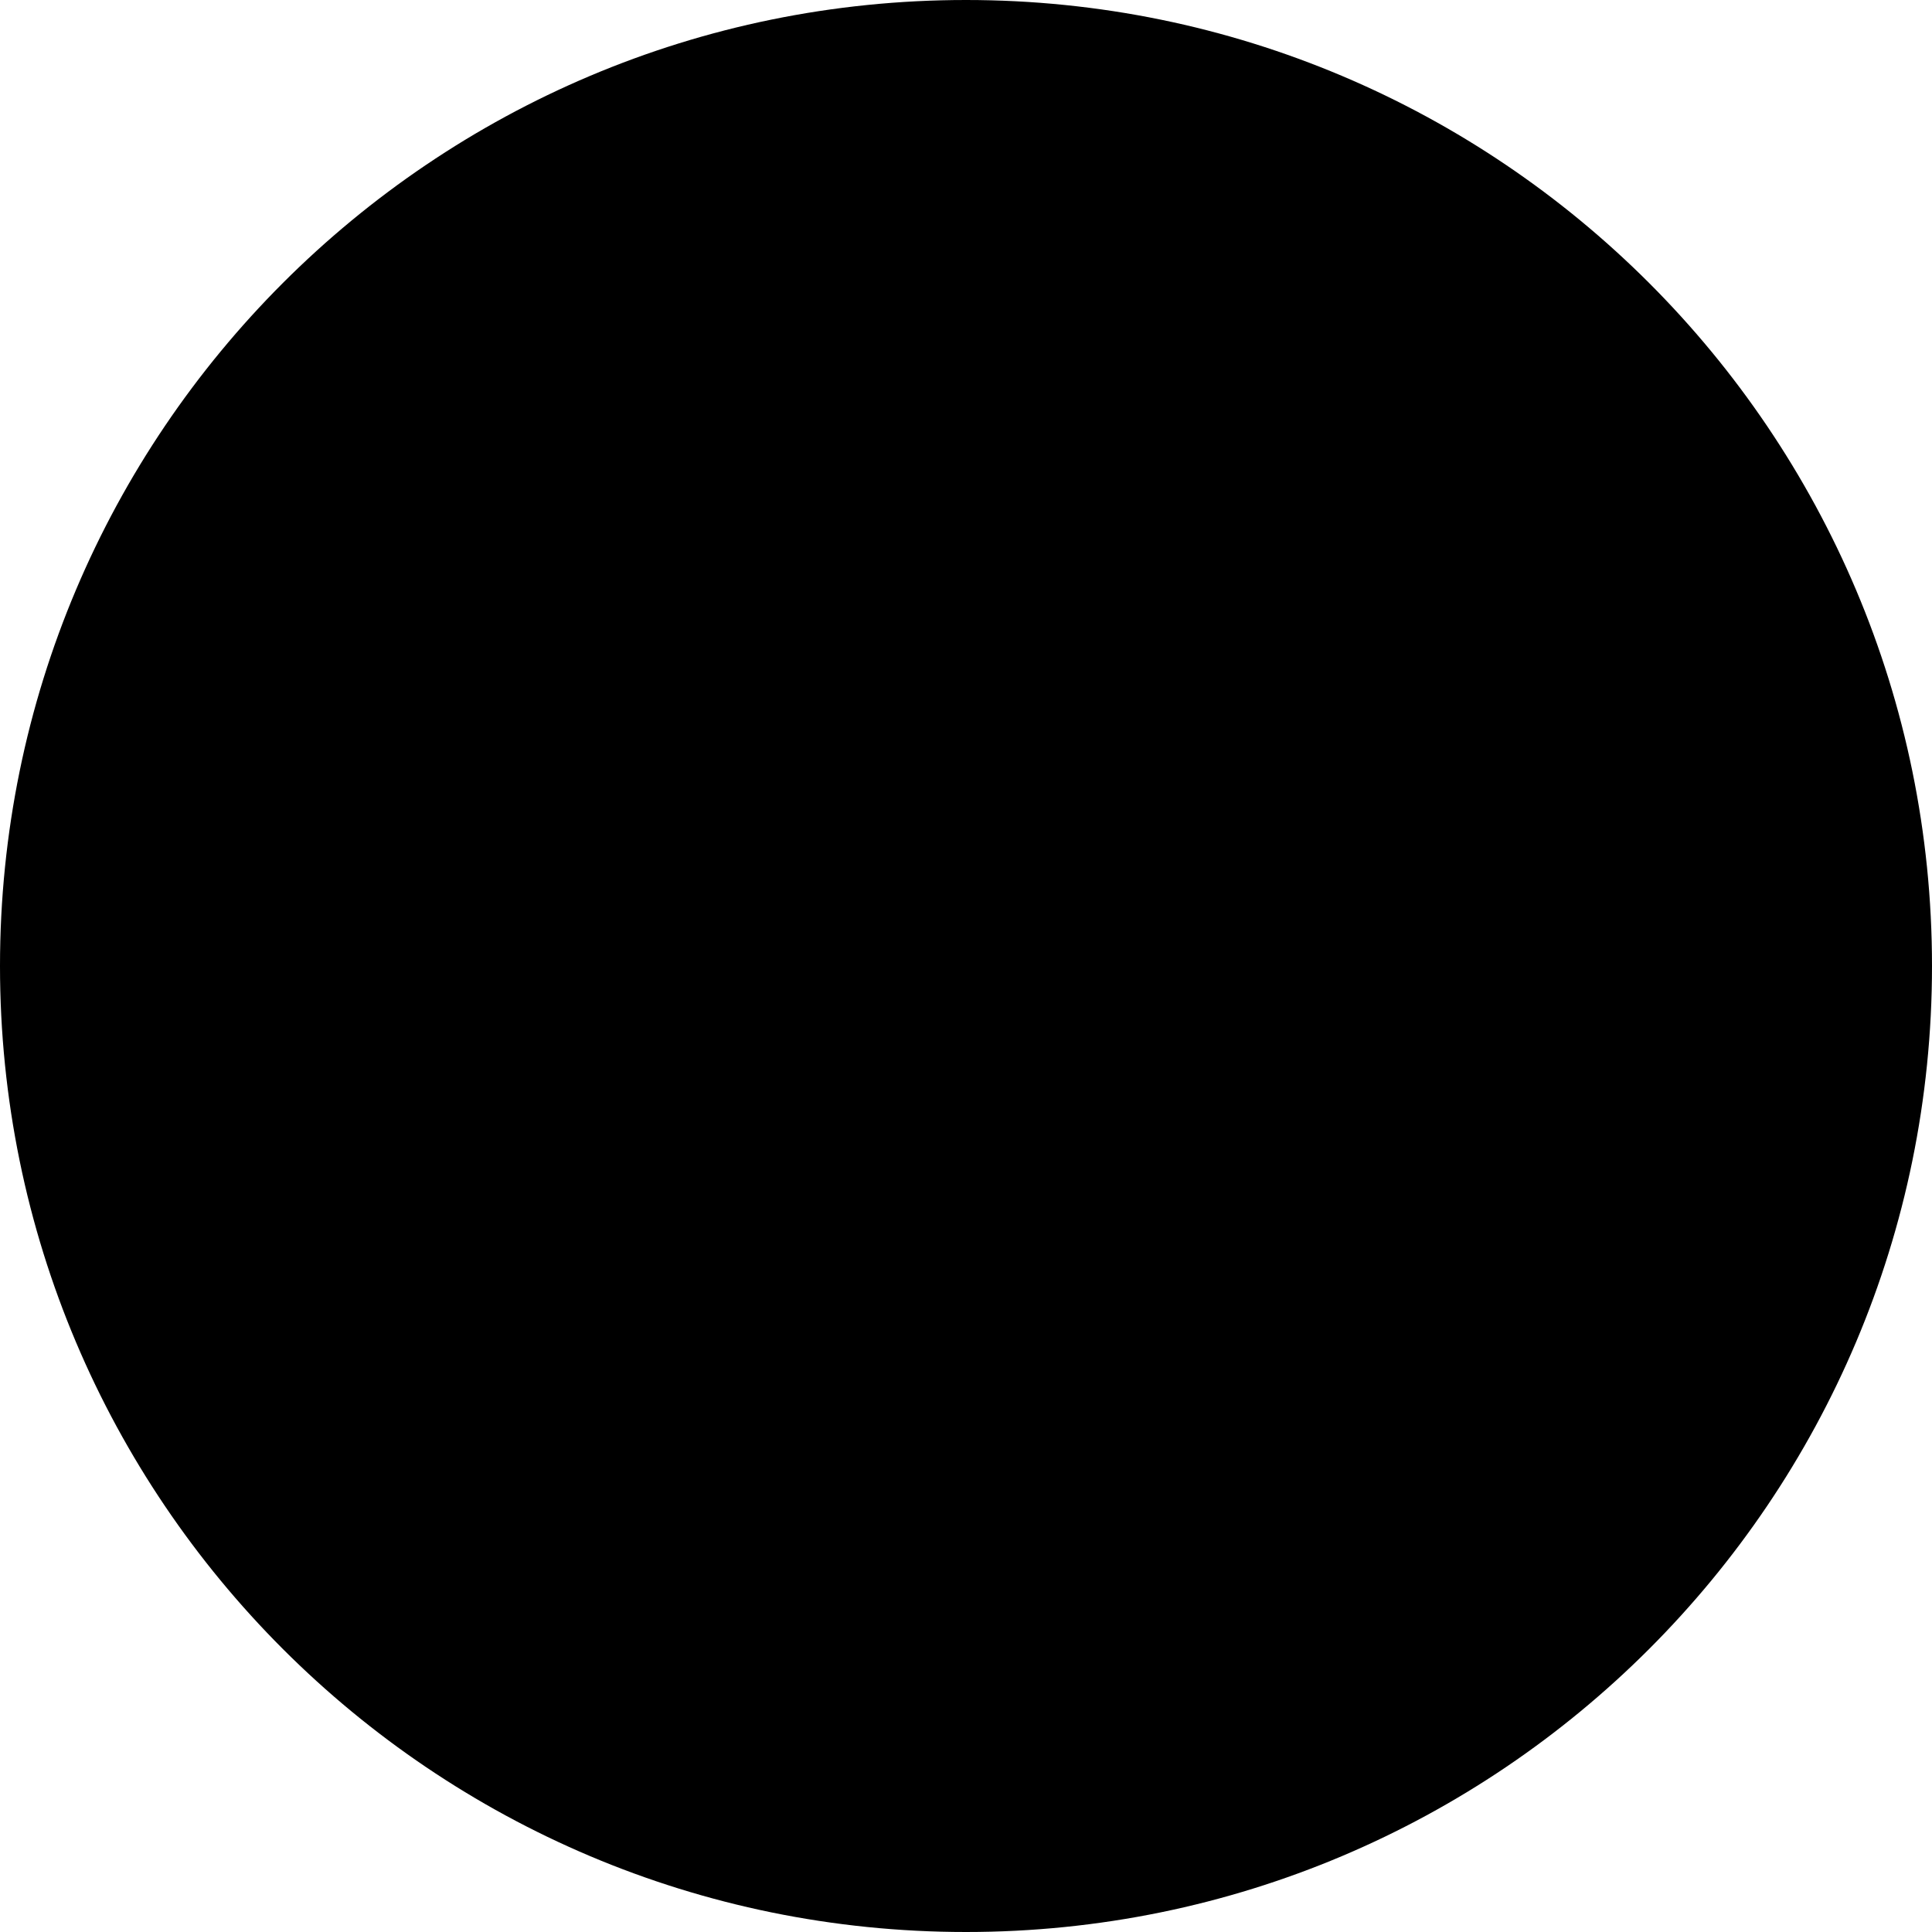
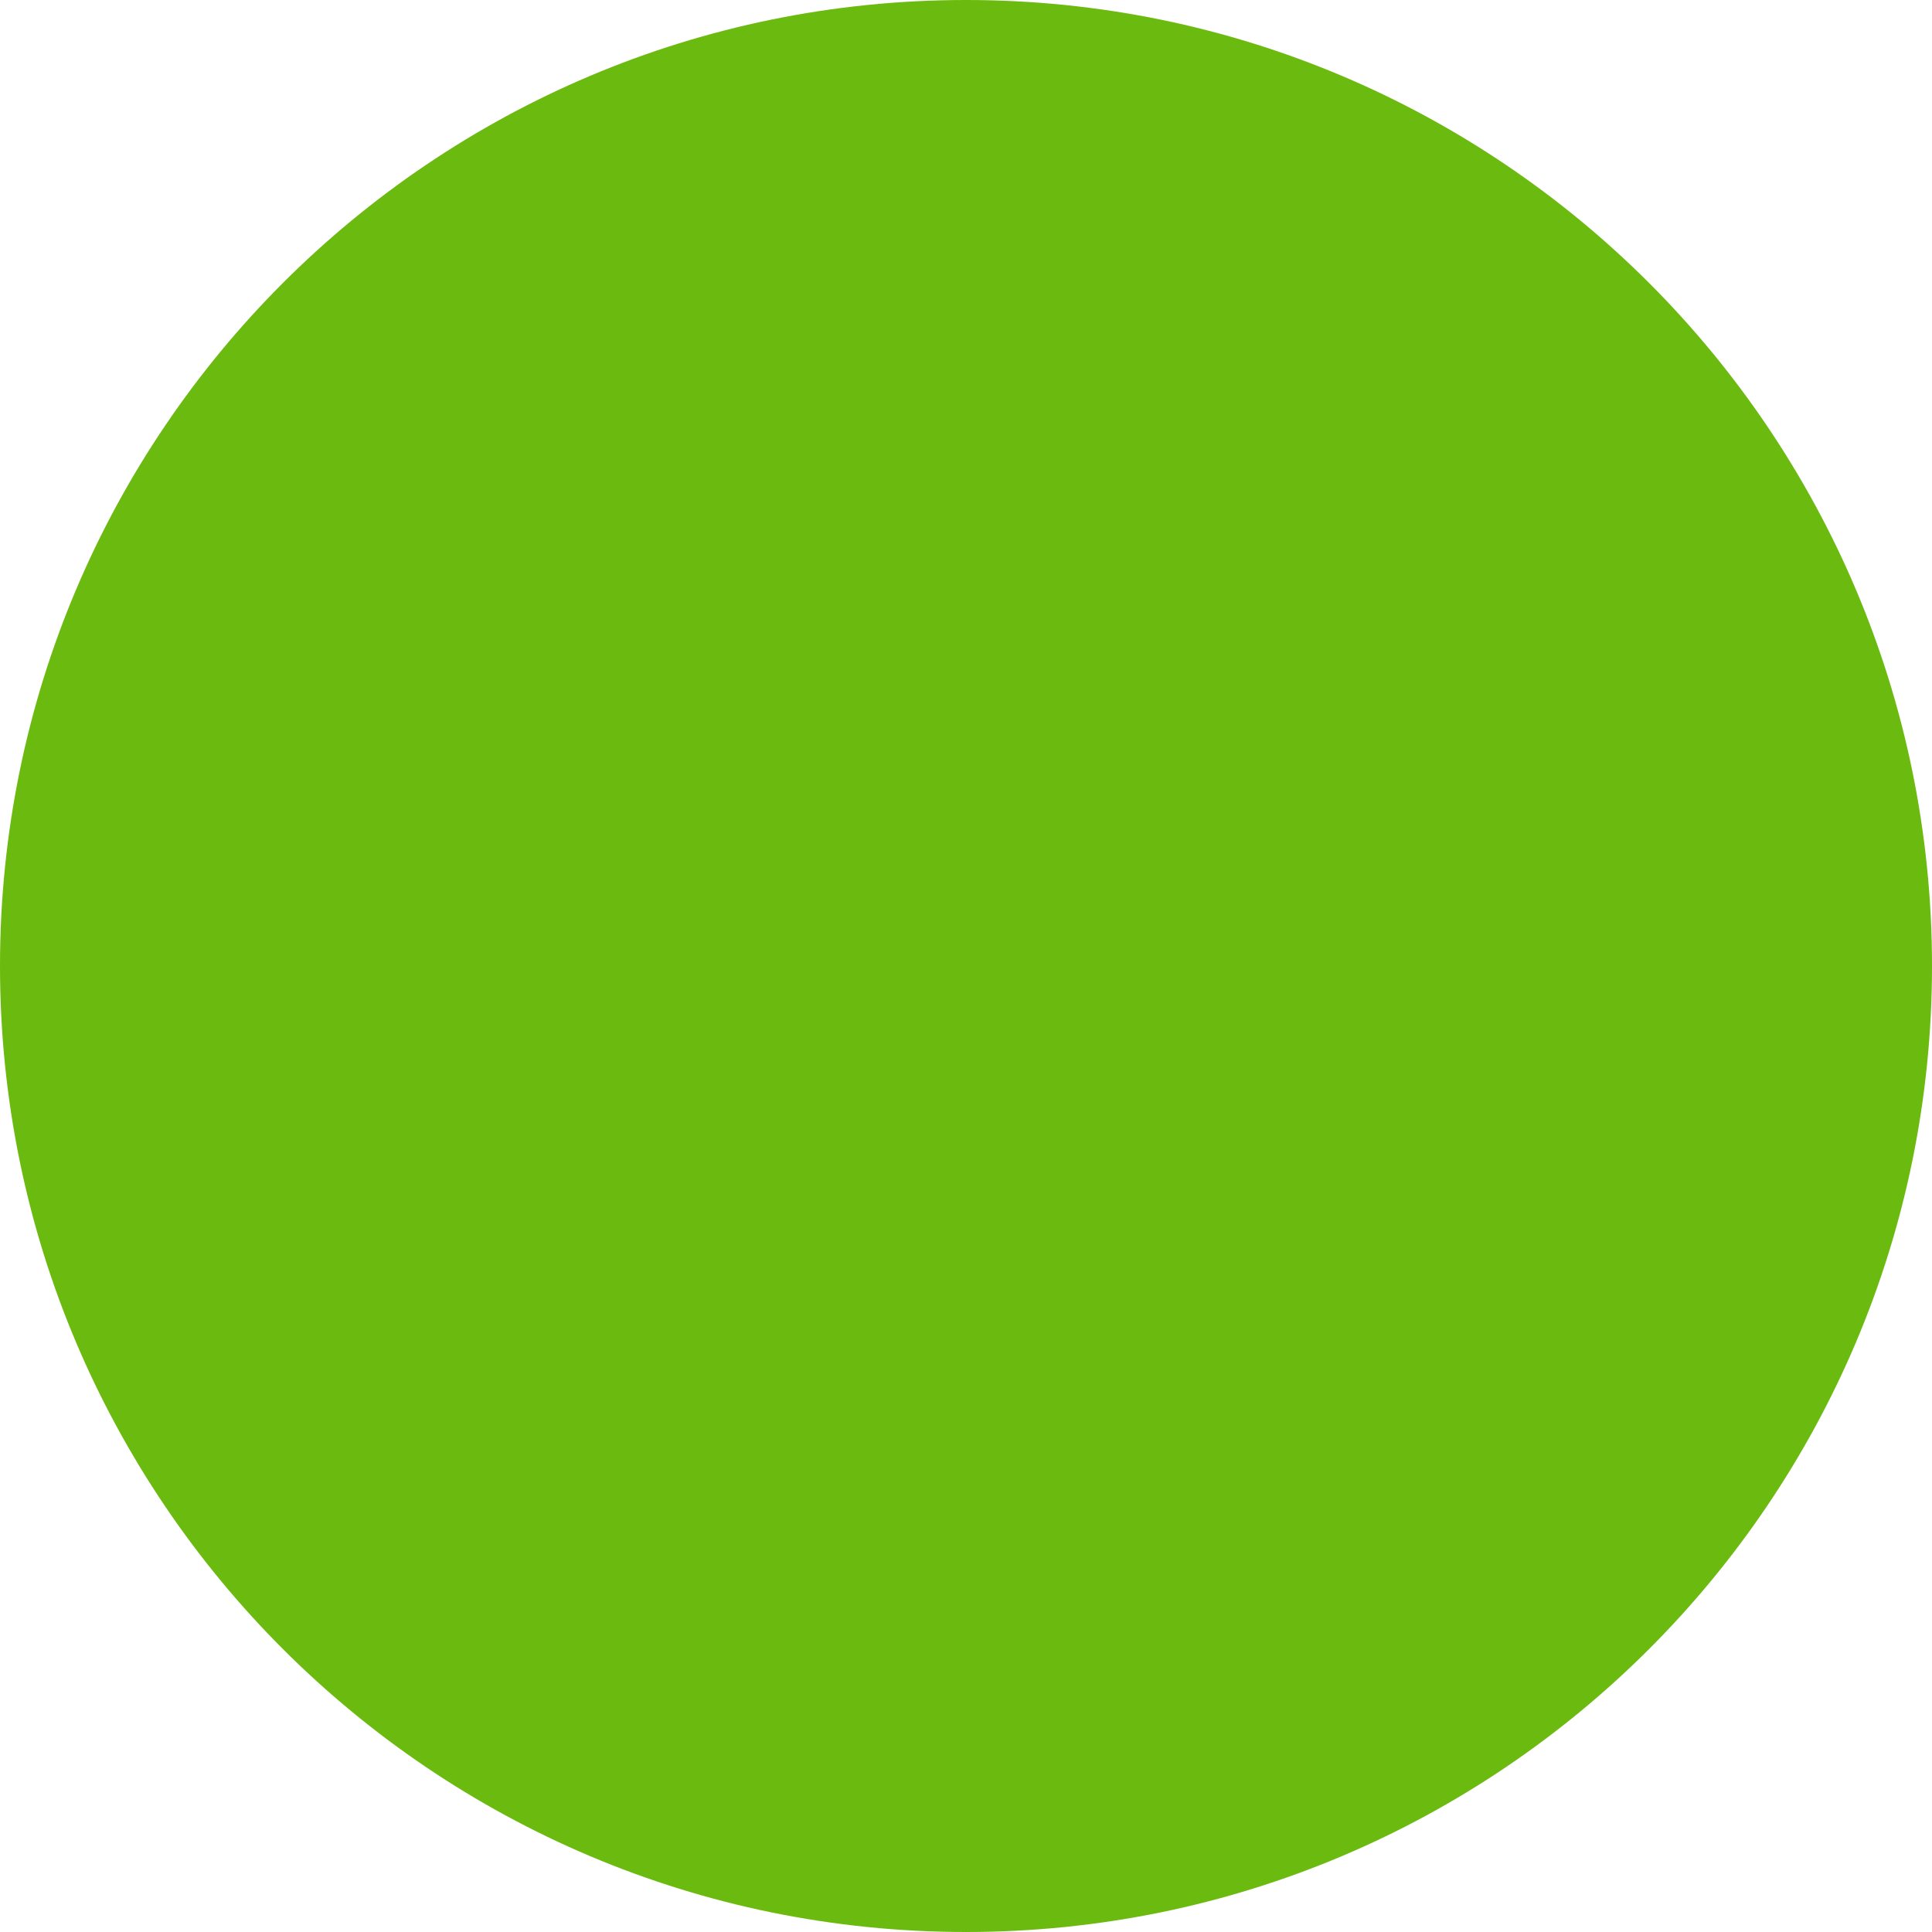
<svg xmlns="http://www.w3.org/2000/svg" class="nc_logo">
+   <style type="text/css">
+ 	.st0b{fill:#6BBA0F;}
+ 	.st1b{fill:#0D3875;}
+ </style>
  <circle class="st0b" cx="5" cy="5" r="5" />
</svg>
